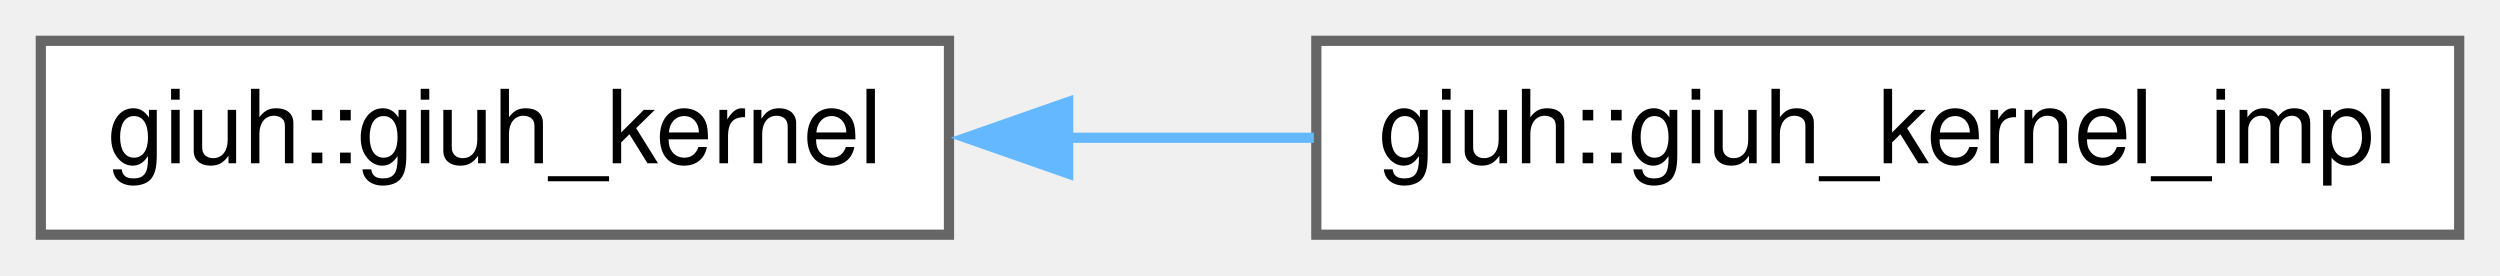
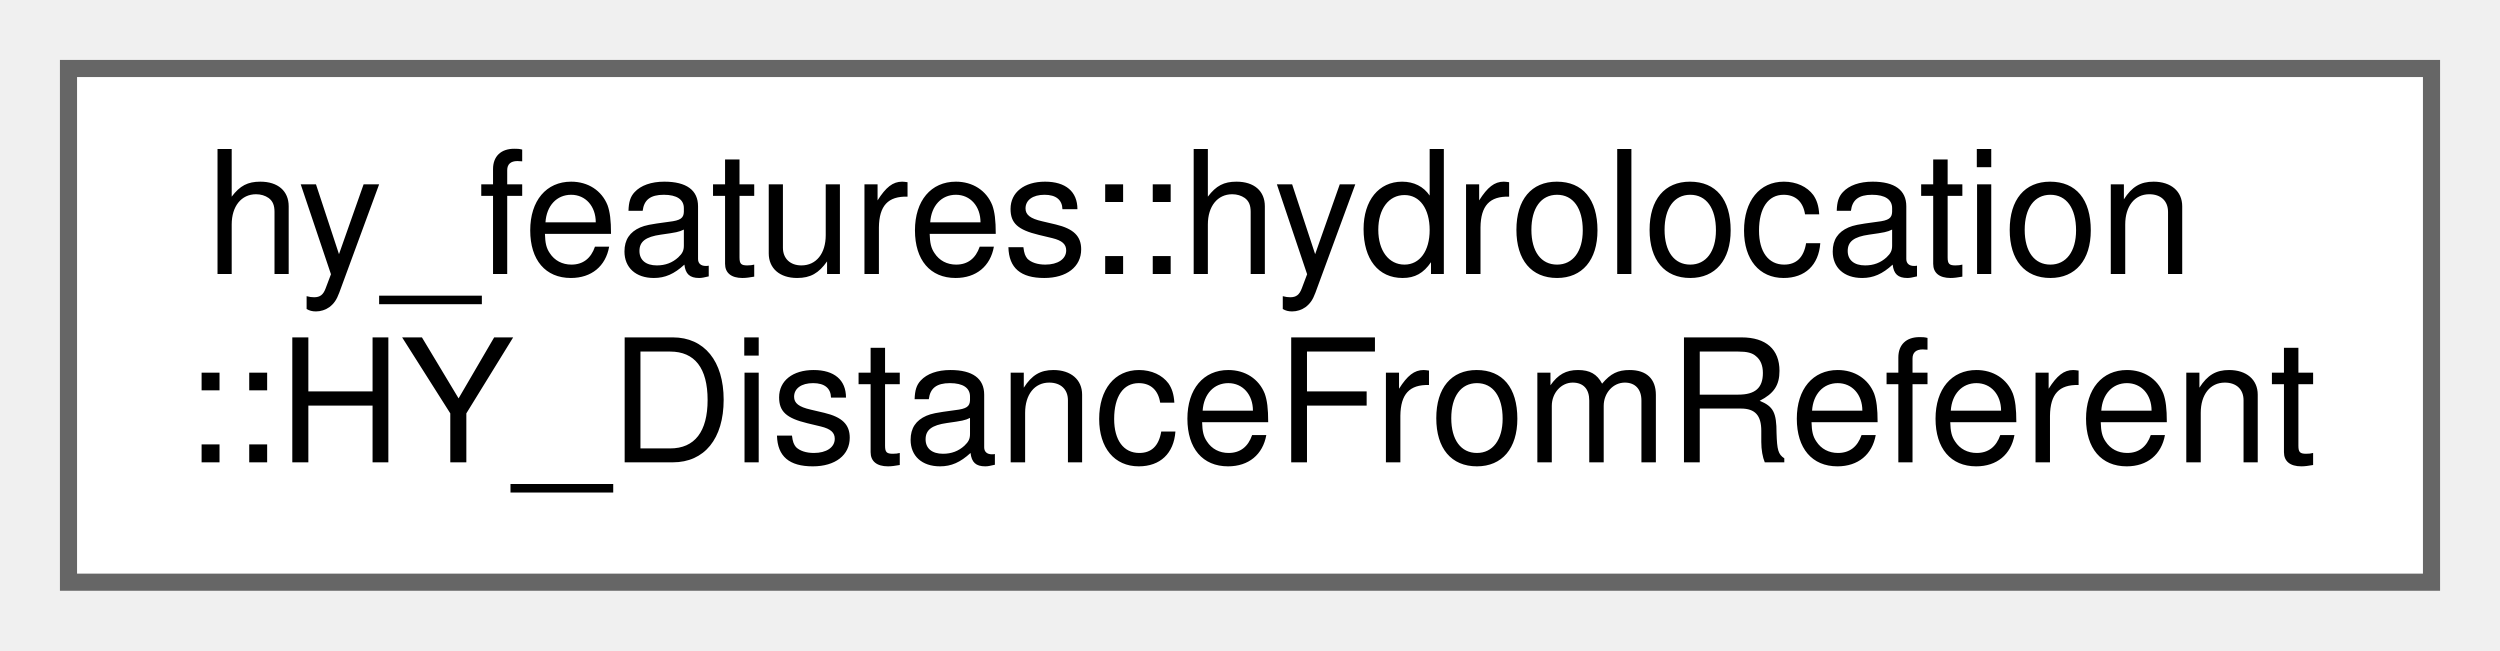
- <svg xmlns="http://www.w3.org/2000/svg" xmlns:xlink="http://www.w3.org/1999/xlink" width="245pt" height="27pt" viewBox="0.00 0.00 245.00 27.00">
-   <g id="graph0" class="graph" transform="scale(1 1) rotate(0) translate(4 23)">
+ <svg xmlns="http://www.w3.org/2000/svg" xmlns:xlink="http://www.w3.org/1999/xlink" width="146pt" height="38pt" viewBox="0.00 0.00 146.00 38.00">
+   <g id="graph0" class="graph" transform="scale(1 1) rotate(0) translate(4 34)">
    <g id="node1" class="node">
      <g id="a_node1">
-         <a xlink:href="classgiuh_1_1giuh__kernel.html" target="_top" xlink:title="Pseudo-abstract class declaring the interface for a GIUH calculation kernel for a catchment.">
-           <polygon fill="white" stroke="#666666" points="89,-19 0,-19 0,0 89,0 89,-19" />
-           <text text-anchor="middle" x="44.5" y="-7" font-family="Helvetica,sans-Serif" font-size="10.00">giuh::giuh_kernel</text>
+         <a xlink:href="structhy__features_1_1hydrolocation_1_1_h_y___distance_from_referent.html" target="_top" xlink:title=" ">
+           <polygon fill="white" stroke="#666666" points="138,-30 0,-30 0,0 138,0 138,-30" />
+           <text text-anchor="start" x="8" y="-18" font-family="Helvetica,sans-Serif" font-size="10.00">hy_features::hydrolocation</text>
+           <text text-anchor="middle" x="69" y="-7" font-family="Helvetica,sans-Serif" font-size="10.00">::HY_DistanceFromReferent</text>
        </a>
      </g>
    </g>
-     <g id="node2" class="node">
-       <g id="a_node2">
-         <a xlink:href="classgiuh_1_1giuh__kernel__impl.html" target="_top" xlink:title="A concrete implementation of a GIUH calculation kernel.">
-           <polygon fill="white" stroke="#666666" points="237,-19 125,-19 125,0 237,0 237,-19" />
-           <text text-anchor="middle" x="181" y="-7" font-family="Helvetica,sans-Serif" font-size="10.00">giuh::giuh_kernel_impl</text>
-         </a>
-       </g>
-     </g>
-     <g id="edge1" class="edge">
-       <path fill="none" stroke="#63b8ff" d="M100.62,-9.5C108.59,-9.5 116.79,-9.5 124.76,-9.5" />
-       <polygon fill="#63b8ff" stroke="#63b8ff" points="100.68,-6 90.68,-9.5 100.68,-13 100.68,-6" />
-     </g>
  </g>
</svg>
